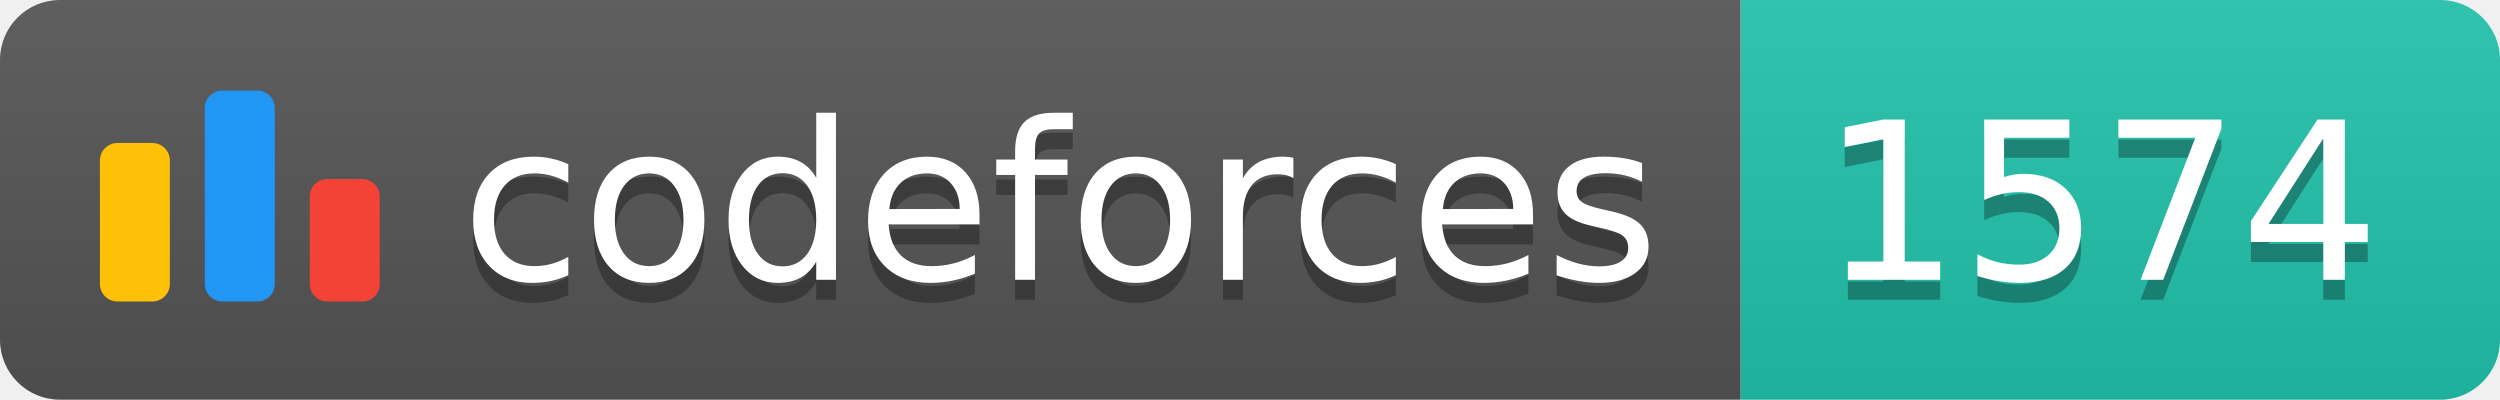
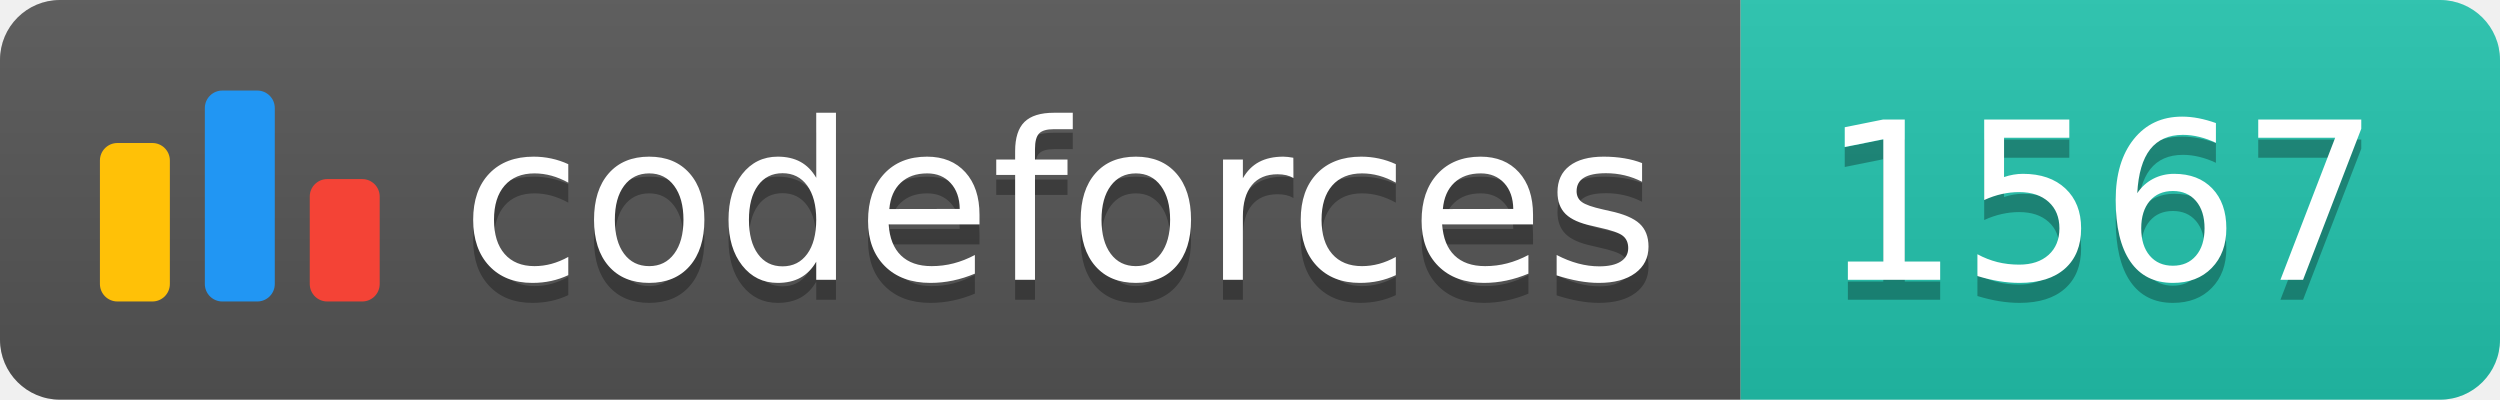
<svg xmlns="http://www.w3.org/2000/svg" width="125.1" height="20">
  <linearGradient id="smooth" x2="0" y2="100%">
    <stop offset="0" stop-color="#bbb" stop-opacity=".1" />
    <stop offset="1" stop-opacity=".1" />
  </linearGradient>
  <clipPath id="round">
    <rect width="125.1" height="20" rx="3" fill="#fff" />
  </clipPath>
  <g clip-path="url(#round)">
    <rect width="87.1" height="20" fill="#555" />
    <rect x="87.1" width="38.0" height="20" fill="#22C4AE" />
    <rect width="125.1" height="20" fill="url(#smooth)" />
  </g>
  <g fill="#fff" text-anchor="middle" font-family="DejaVu Sans,Verdana,Geneva,sans-serif" font-size="110">
    <svg x="5" y="3" class="logo" width="14" height="14" viewBox="0 0 32 25" fill="none">
      <rect y="6" width="8" height="18.125" rx="2" fill="#FFC107" />
      <rect x="24" y="10.125" width="8" height="14" rx="2" fill="#F44336" />
      <rect x="12" width="8" height="24.125" rx="2" fill="#2196F3" />
    </svg>
    <text x="530.5" y="150" fill="#010101" fill-opacity=".3" transform="scale(0.1)" textLength="601.0" lengthAdjust="spacing">codeforces
        </text>
    <text x="530.5" y="140" transform="scale(0.1)" textLength="601.0" lengthAdjust="spacing">codeforces</text>
-     <text x="1051.0" y="150" fill="#010101" fill-opacity=".3" transform="scale(0.1)" textLength="280.0" lengthAdjust="spacing">1574
+     <text x="1051.0" y="150" fill="#010101" fill-opacity=".3" transform="scale(0.1)" textLength="280.0" lengthAdjust="spacing">1567
        </text>
-     <text x="1051.0" y="140" transform="scale(0.1)" textLength="280.0" lengthAdjust="spacing">1574</text>
+     <text x="1051.0" y="140" transform="scale(0.1)" textLength="280.0" lengthAdjust="spacing">1567</text>
  </g>
</svg>
